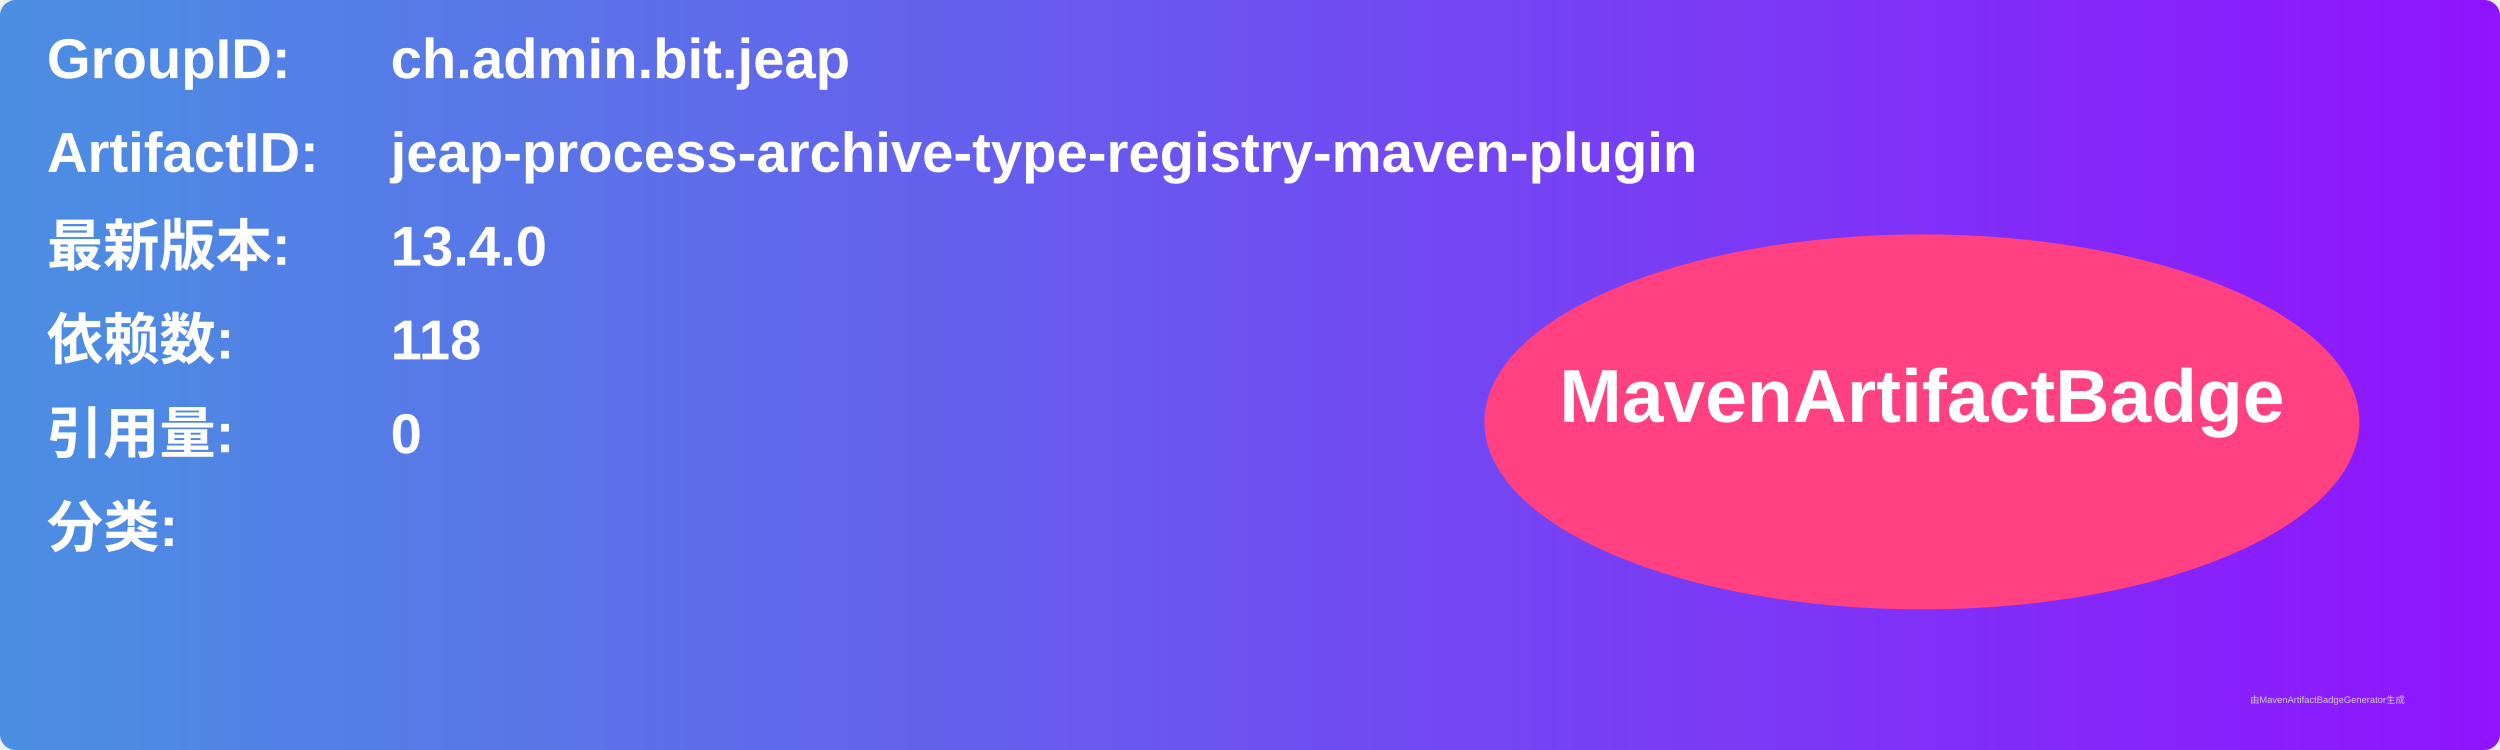
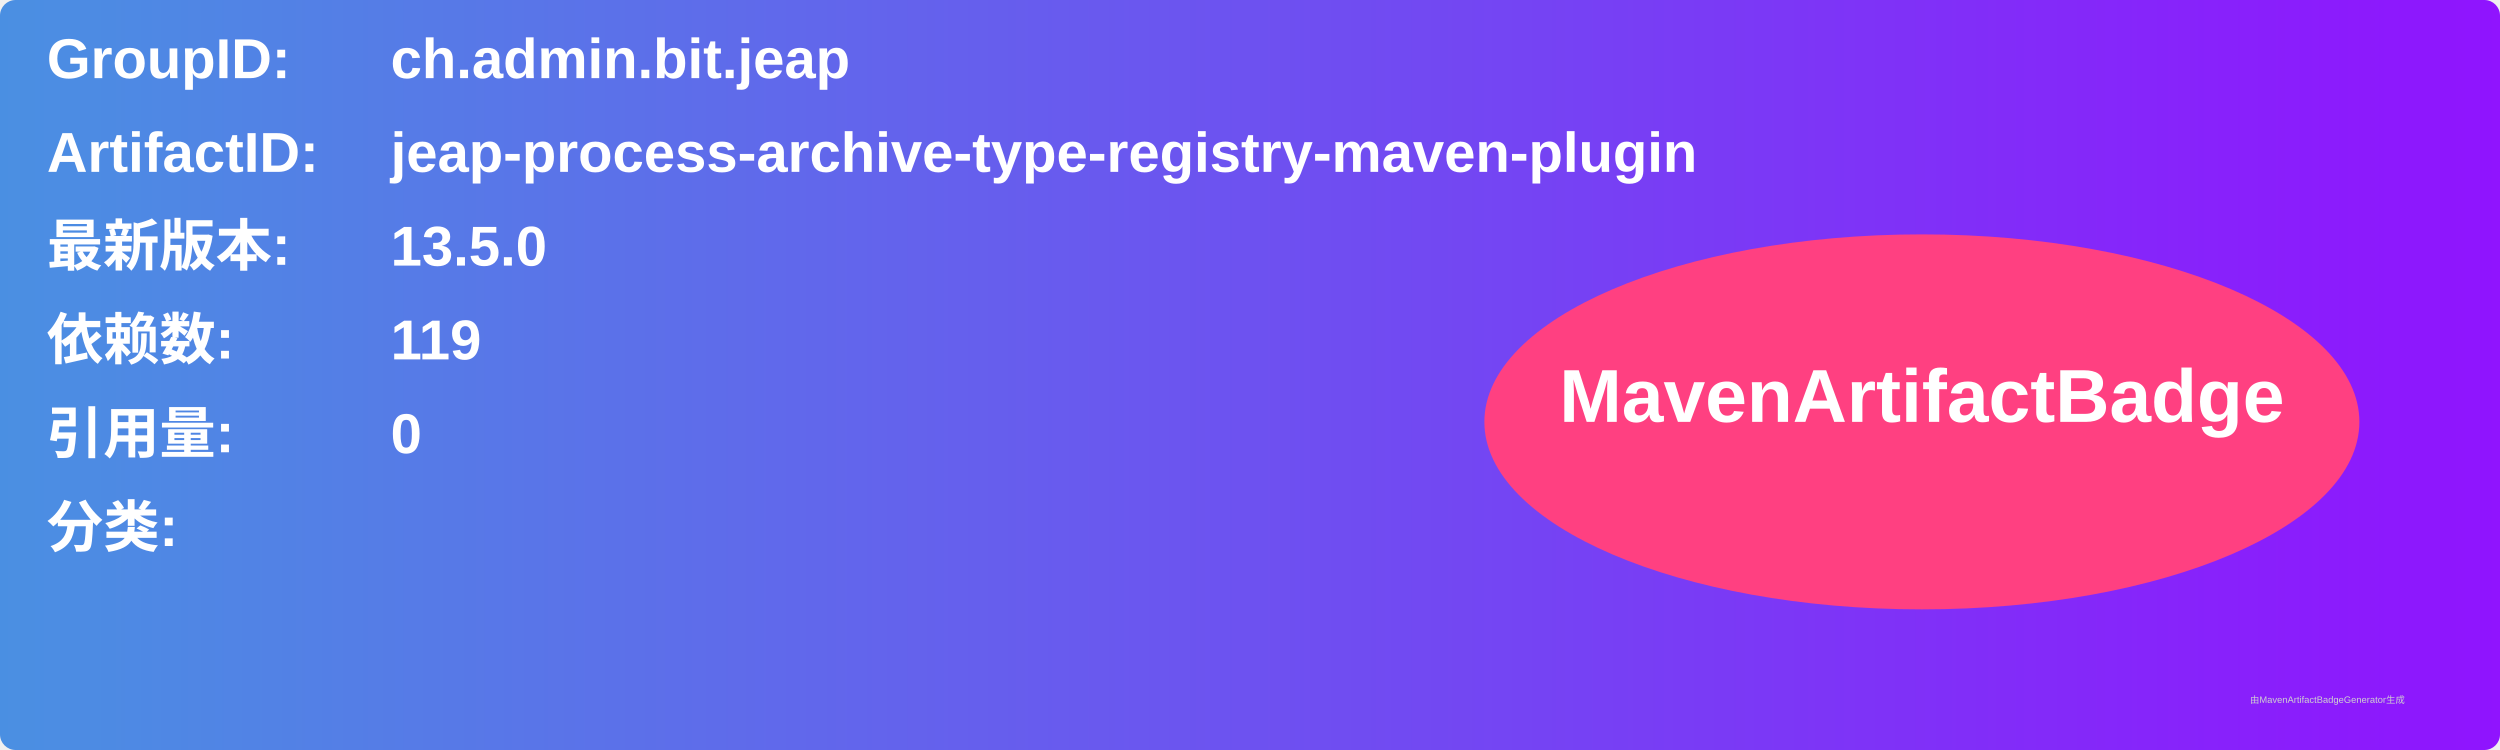
<svg xmlns="http://www.w3.org/2000/svg" width="800" height="240" viewBox="0 0 800 240">
  <linearGradient id="grad" x1="0%" y1="0%" x2="100%" y2="0%">
    <stop offset="0%" stop-color="#4a90e2" />
    <stop offset="100%" stop-color="#9013fe" />
  </linearGradient>
  <rect width="100%" height="100%" rx="5" ry="5" fill="url(#grad)" />
  <g transform="translate(15, 15)">
    <text x="0" y="10" font-family="Arial" font-size="18" fill="white" font-weight="bold" width="260">GroupID:</text>
    <text x="110" y="10" font-family="Arial" font-size="18" fill="white" font-weight="bold" width="460">ch.admin.bit.jeap</text>
    <text x="0" y="40" font-family="Arial" font-size="18" fill="white" font-weight="bold" width="260">ArtifactID:</text>
    <text x="110" y="40" font-family="Arial" font-size="18" fill="white" font-weight="bold" width="460">jeap-process-archive-type-registry-maven-plugin</text>
    <text x="0" y="70" font-family="Arial" font-size="18" fill="white" font-weight="bold">最新版本:</text>
    <text x="110" y="70" font-family="Arial" font-size="18" fill="white" font-weight="bold">
-       <tspan font-weight="bold">13.4.0</tspan>
+       <tspan font-weight="bold">13.5.0</tspan>
    </text>
    <text x="0" y="100" font-family="Arial" font-size="18" fill="white" font-weight="bold">依赖数: </text>
    <text x="110" y="100" font-family="Arial" font-size="18" fill="white">
-       <tspan font-weight="bold">118</tspan>
+       <tspan font-weight="bold">119</tspan>
    </text>
    <text x="0" y="130" font-family="Arial" font-size="18" fill="white" font-weight="bold">引用量: </text>
    <text x="110" y="130" font-family="Arial" font-size="18" fill="white">
      <tspan font-weight="bold">0</tspan>
    </text>
    <text x="0" y="160" font-family="Arial" font-size="18" fill="white" font-weight="bold">分类:</text>
    <text x="10" y="190" font-family="Arial" font-size="10" fill="white">
      <tspan font-weight="bold" />
    </text>
    <ellipse cx="600" cy="120" rx="140" ry="60" fill="#ff4081" />
    <text x="600" y="120" text-anchor="middle" font-family="Arial" font-size="24" fill="white" font-weight="bold">MavenArtifactBadge</text>
  </g>
  <text x="720" y="225" font-family="Arial" font-size="3" fill="#d0d0d0">由MavenArtifactBadgeGenerator生成</text>
</svg>
